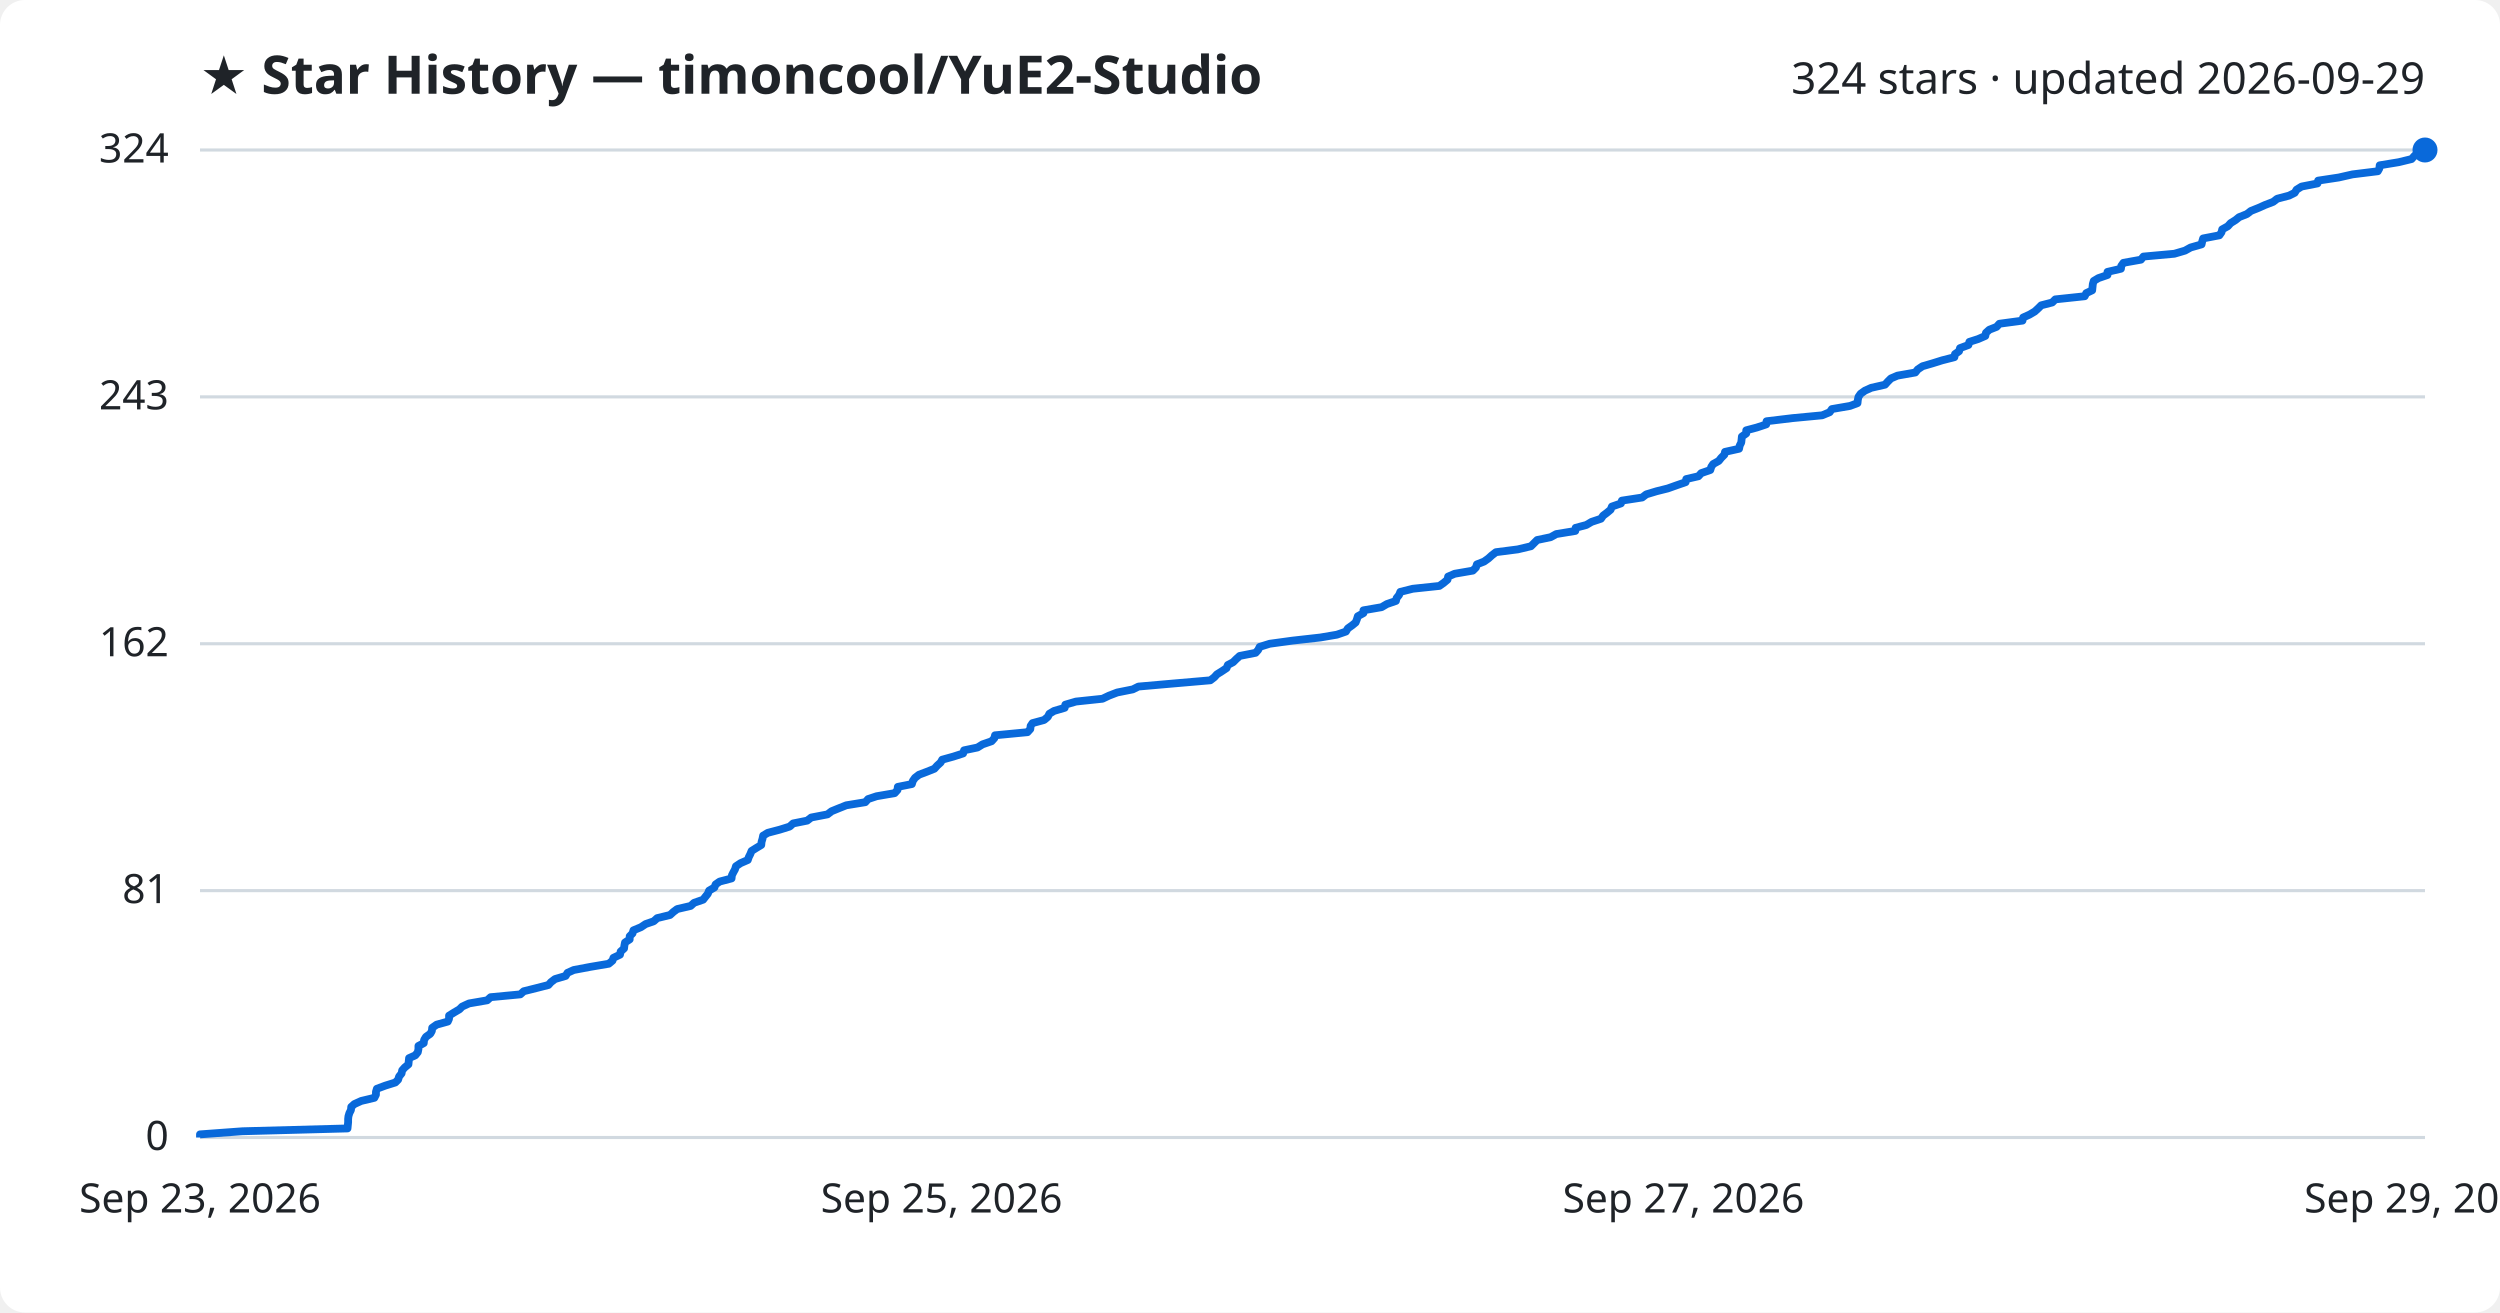
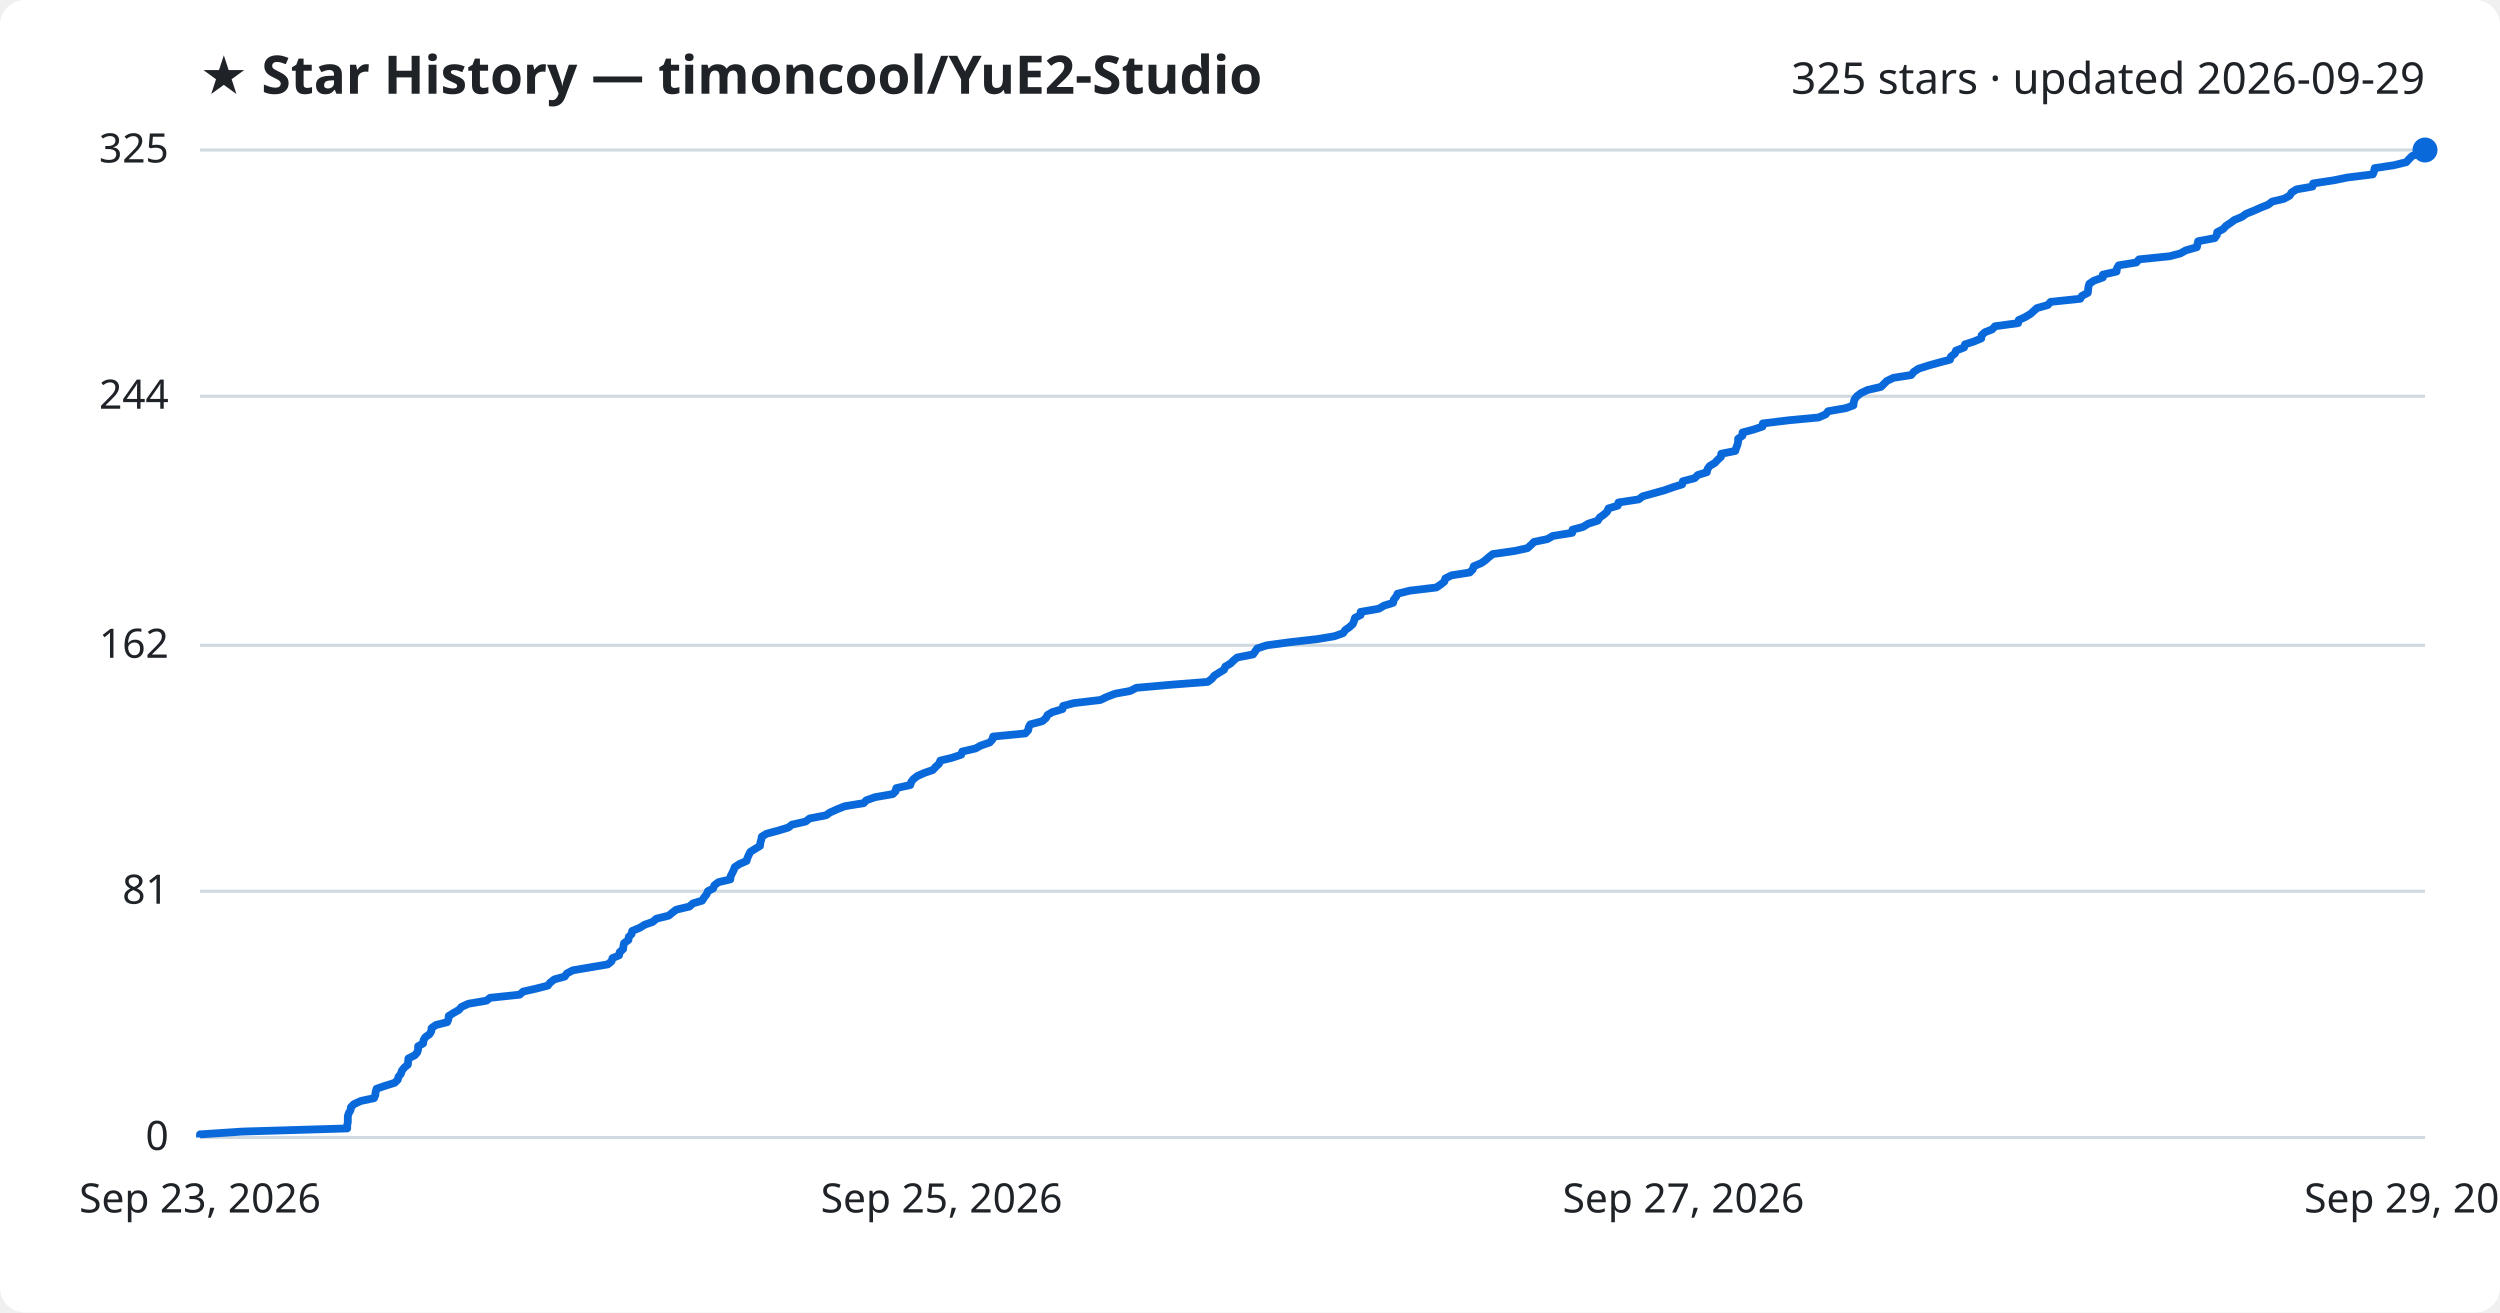
<svg xmlns="http://www.w3.org/2000/svg" viewBox="0 0 800 420" font-family="Segoe UI, sans-serif">
  <rect width="800" height="420" fill="#ffffff" rx="8" />
  <text x="64" y="30" fill="#1f2328" font-size="17" font-weight="700">★ Star History — timoncool/YuE2-Studio</text>
-   <text x="776" y="30" fill="#1f2328" font-size="14" text-anchor="end">324 stars · updated 2026-09-29</text>
+   <text x="776" y="30" fill="#1f2328" font-size="14" text-anchor="end">325 stars · updated 2026-09-29</text>
  <line x1="64" y1="364.0" x2="776" y2="364.0" stroke="#d1d9e0" stroke-width="1" />
  <text x="54" y="368.0" fill="#1f2328" font-size="13" text-anchor="end">0</text>
-   <line x1="64" y1="285.0" x2="776" y2="285.0" stroke="#d1d9e0" stroke-width="1" />
-   <text x="54" y="289.0" fill="#1f2328" font-size="13" text-anchor="end">81</text>
-   <line x1="64" y1="206.0" x2="776" y2="206.0" stroke="#d1d9e0" stroke-width="1" />
-   <text x="54" y="210.0" fill="#1f2328" font-size="13" text-anchor="end">162</text>
-   <line x1="64" y1="127.0" x2="776" y2="127.0" stroke="#d1d9e0" stroke-width="1" />
-   <text x="54" y="131.0" fill="#1f2328" font-size="13" text-anchor="end">243</text>
+   <line x1="64" y1="285.2" x2="776" y2="285.2" stroke="#d1d9e0" stroke-width="1" />
+   <text x="54" y="289.2" fill="#1f2328" font-size="13" text-anchor="end">81</text>
+   <line x1="64" y1="206.5" x2="776" y2="206.5" stroke="#d1d9e0" stroke-width="1" />
+   <text x="54" y="210.5" fill="#1f2328" font-size="13" text-anchor="end">162</text>
+   <line x1="64" y1="126.8" x2="776" y2="126.8" stroke="#d1d9e0" stroke-width="1" />
+   <text x="54" y="130.8" fill="#1f2328" font-size="13" text-anchor="end">244</text>
  <line x1="64" y1="48.0" x2="776" y2="48.0" stroke="#d1d9e0" stroke-width="1" />
-   <text x="54" y="52.0" fill="#1f2328" font-size="13" text-anchor="end">324</text>
-   <path d="M64.0,364.0 L64.0,363.0 L77.6,362.0 L111.2,361.1 L111.3,360.1 L111.4,359.1 L111.4,358.1 L111.5,357.2 L111.8,356.2 L112.3,355.2 L112.4,354.2 L113.4,353.3 L115.6,352.3 L119.8,351.3 L120.3,350.3 L120.3,349.4 L120.6,348.4 L123.3,347.4 L126.5,346.4 L127.4,345.5 L127.7,344.5 L128.5,343.5 L128.7,342.5 L129.5,341.6 L130.7,340.6 L130.8,339.6 L130.9,338.6 L132.9,337.7 L133.7,336.7 L133.9,335.7 L133.9,334.7 L135.6,333.8 L135.7,332.8 L136.3,331.8 L137.7,330.8 L138.2,329.9 L138.3,328.9 L139.7,327.9 L143.3,326.9 L143.7,326.0 L143.7,325.0 L145.3,324.0 L147.0,323.0 L147.9,322.1 L150.1,321.1 L155.9,320.1 L157.0,319.1 L166.5,318.2 L167.6,317.2 L171.6,316.2 L175.5,315.2 L176.3,314.3 L177.6,313.3 L181.0,312.3 L181.6,311.3 L183.6,310.4 L188.9,309.4 L194.8,308.4 L196.0,307.4 L196.3,306.5 L198.4,305.5 L198.6,304.5 L199.7,303.5 L199.8,302.6 L200.0,301.6 L201.5,300.6 L201.5,299.6 L202.4,298.7 L202.7,297.7 L205.1,296.7 L206.6,295.7 L209.2,294.8 L210.3,293.8 L214.4,292.8 L215.5,291.8 L216.7,290.9 L221.0,289.9 L222.1,288.9 L225.0,287.9 L225.7,287.0 L226.5,286.0 L226.9,285.0 L228.6,284.0 L229.0,283.0 L230.3,282.1 L234.1,281.1 L234.2,280.1 L234.7,279.1 L235.2,278.2 L235.5,277.2 L237.0,276.2 L239.3,275.2 L239.6,274.3 L240.1,273.3 L240.5,272.3 L242.1,271.3 L243.6,270.4 L243.7,269.4 L244.0,268.4 L244.2,267.4 L245.7,266.5 L249.5,265.5 L252.7,264.5 L253.8,263.5 L258.3,262.6 L259.6,261.6 L264.8,260.6 L266.1,259.6 L268.3,258.7 L270.8,257.7 L276.9,256.7 L277.8,255.7 L280.5,254.8 L286.3,253.8 L287.2,252.8 L287.3,251.8 L291.8,250.9 L292.1,249.9 L292.8,248.9 L294.1,247.9 L296.5,247.0 L299.0,246.0 L299.9,245.0 L301.0,244.0 L301.5,243.1 L305.1,242.1 L308.2,241.1 L308.5,240.1 L312.8,239.2 L314.4,238.2 L317.3,237.2 L318.2,236.2 L318.4,235.3 L328.8,234.3 L329.7,233.3 L329.8,232.3 L330.4,231.4 L334.1,230.4 L335.3,229.4 L335.8,228.4 L337.3,227.5 L340.7,226.5 L340.9,225.5 L344.3,224.5 L352.8,223.6 L354.9,222.6 L357.5,221.6 L362.5,220.6 L364.3,219.7 L375.7,218.7 L387.3,217.7 L388.6,216.7 L389.4,215.8 L391.0,214.8 L392.5,213.8 L392.9,212.8 L394.6,211.9 L395.6,210.9 L396.7,209.9 L401.8,208.9 L402.6,208.0 L403.1,207.0 L406.3,206.0 L413.6,205.0 L422.5,204.0 L427.8,203.1 L430.7,202.1 L431.3,201.1 L432.7,200.1 L433.8,199.2 L434.2,198.2 L434.5,197.2 L436.3,196.2 L436.3,195.3 L442.1,194.3 L443.8,193.3 L446.7,192.3 L446.9,191.4 L447.7,190.4 L448.1,189.4 L452.1,188.4 L460.6,187.5 L462.0,186.5 L463.2,185.5 L463.4,184.5 L465.5,183.6 L471.3,182.6 L472.3,181.6 L472.6,180.6 L474.9,179.7 L476.3,178.7 L477.4,177.7 L478.7,176.7 L485.7,175.8 L489.9,174.8 L490.9,173.8 L491.9,172.8 L496.2,171.9 L498.0,170.9 L504.1,169.9 L504.2,168.9 L507.6,168.0 L509.3,167.0 L512.3,166.0 L513.0,165.0 L514.2,164.1 L515.4,163.1 L515.8,162.1 L518.7,161.1 L519.0,160.2 L525.5,159.2 L526.8,158.2 L530.1,157.2 L533.7,156.3 L536.5,155.3 L539.4,154.3 L539.6,153.3 L543.5,152.4 L544.4,151.4 L547.3,150.4 L547.6,149.4 L548.2,148.5 L550.0,147.5 L550.8,146.5 L551.8,145.5 L552.0,144.6 L556.5,143.6 L556.7,142.6 L557.2,141.6 L557.3,140.7 L557.4,139.7 L558.8,138.7 L558.8,137.7 L562.2,136.8 L565.2,135.8 L565.3,134.8 L573.6,133.8 L583.1,132.9 L585.5,131.9 L586.2,130.9 L592.0,129.9 L594.4,129.0 L594.5,128.0 L594.7,127.0 L595.4,126.0 L596.8,125.0 L598.8,124.1 L603.2,123.1 L604.1,122.1 L605.1,121.1 L607.2,120.2 L612.9,119.2 L613.7,118.2 L615.2,117.2 L618.3,116.3 L621.5,115.3 L625.4,114.3 L625.6,113.3 L626.9,112.4 L627.2,111.4 L629.9,110.4 L630.2,109.4 L633.0,108.5 L635.3,107.5 L635.5,106.5 L636.6,105.5 L638.9,104.6 L639.8,103.6 L647.2,102.6 L647.4,101.6 L649.4,100.7 L651.1,99.7 L652.2,98.7 L653.2,97.7 L656.7,96.8 L657.7,95.8 L667.1,94.8 L667.6,93.8 L669.5,92.9 L669.6,91.9 L669.7,90.9 L670.0,89.9 L671.5,89.0 L674.4,88.0 L674.4,87.0 L678.7,86.0 L678.8,85.1 L679.5,84.1 L685.1,83.1 L685.9,82.1 L695.8,81.2 L699.2,80.2 L701.0,79.2 L704.5,78.2 L704.7,77.3 L705.0,76.3 L710.2,75.3 L710.9,74.3 L711.1,73.4 L712.9,72.4 L713.8,71.4 L715.4,70.4 L716.5,69.5 L719.0,68.5 L720.3,67.5 L722.8,66.5 L724.8,65.6 L727.4,64.6 L728.7,63.6 L732.5,62.6 L734.3,61.7 L734.9,60.7 L736.5,59.7 L741.6,58.7 L741.8,57.8 L748.4,56.8 L752.8,55.8 L760.9,54.8 L761.4,53.9 L761.5,52.9 L767.6,51.9 L771.7,50.9 L772.5,50.0 L773.6,49.0 L776.0,48.0 L776.0,48.0" fill="none" stroke="#0969da" stroke-width="2.5" stroke-linejoin="round" />
+   <text x="54" y="52.0" fill="#1f2328" font-size="13" text-anchor="end">325</text>
+   <path d="M64.0,364.0 L64.0,363.0 L77.6,362.1 L111.1,361.1 L111.1,360.1 L111.3,359.1 L111.3,358.2 L111.3,357.2 L111.6,356.2 L112.2,355.2 L112.3,354.3 L113.3,353.3 L115.5,352.3 L119.7,351.4 L120.1,350.4 L120.2,349.4 L120.5,348.4 L123.1,347.5 L126.3,346.5 L127.3,345.5 L127.5,344.6 L128.3,343.6 L128.6,342.6 L129.4,341.6 L130.5,340.7 L130.6,339.7 L130.7,338.7 L132.7,337.7 L133.5,336.8 L133.8,335.8 L133.8,334.8 L135.4,333.9 L135.5,332.9 L136.1,331.9 L137.5,330.9 L138.0,330.0 L138.1,329.0 L139.5,328.0 L143.1,327.1 L143.5,326.1 L143.6,325.1 L145.2,324.1 L146.8,323.2 L147.7,322.2 L149.9,321.2 L155.7,320.2 L156.8,319.3 L166.3,318.3 L167.4,317.3 L171.4,316.4 L175.3,315.4 L176.1,314.4 L177.4,313.4 L180.7,312.5 L181.4,311.5 L183.3,310.5 L188.6,309.6 L194.5,308.6 L195.7,307.6 L196.0,306.6 L198.1,305.7 L198.3,304.7 L199.4,303.7 L199.5,302.7 L199.7,301.8 L201.1,300.8 L201.2,299.8 L202.1,298.9 L202.3,297.9 L204.7,296.9 L206.3,295.9 L208.9,295.0 L210.0,294.0 L214.0,293.0 L215.2,292.0 L216.4,291.1 L220.6,290.1 L221.7,289.1 L224.7,288.2 L225.3,287.2 L226.1,286.2 L226.5,285.2 L228.2,284.3 L228.6,283.3 L229.9,282.3 L233.7,281.4 L233.8,280.4 L234.3,279.4 L234.8,278.4 L235.1,277.5 L236.6,276.5 L238.9,275.5 L239.2,274.5 L239.6,273.6 L240.1,272.6 L241.7,271.6 L243.2,270.7 L243.3,269.7 L243.6,268.7 L243.8,267.7 L245.3,266.8 L249.0,265.8 L252.3,264.8 L253.4,263.9 L257.8,262.9 L259.1,261.9 L264.3,260.9 L265.6,260.0 L267.8,259.0 L270.3,258.0 L276.4,257.0 L277.2,256.1 L280.0,255.1 L285.7,254.1 L286.6,253.2 L286.8,252.2 L291.3,251.2 L291.6,250.2 L292.3,249.3 L293.6,248.3 L295.9,247.3 L298.5,246.4 L299.4,245.4 L300.5,244.4 L300.9,243.4 L304.6,242.5 L307.6,241.5 L307.9,240.5 L312.2,239.5 L313.8,238.6 L316.7,237.6 L317.6,236.6 L317.8,235.7 L328.1,234.7 L329.0,233.7 L329.2,232.7 L329.7,231.8 L333.5,230.8 L334.7,229.8 L335.2,228.8 L336.7,227.9 L340.0,226.9 L340.2,225.9 L343.6,225.0 L352.1,224.0 L354.2,223.0 L356.8,222.0 L361.7,221.1 L363.6,220.1 L374.9,219.1 L386.5,218.2 L387.8,217.2 L388.6,216.2 L390.2,215.2 L391.7,214.3 L392.1,213.3 L393.8,212.3 L394.8,211.3 L395.9,210.4 L401.0,209.4 L401.7,208.4 L402.3,207.5 L405.4,206.5 L412.8,205.5 L421.6,204.5 L427.0,203.6 L429.8,202.6 L430.5,201.6 L431.8,200.7 L432.9,199.7 L433.3,198.7 L433.6,197.7 L435.4,196.8 L435.4,195.8 L441.2,194.8 L442.9,193.8 L445.8,192.9 L446.0,191.9 L446.8,190.9 L447.2,190.0 L451.2,189.0 L459.6,188.0 L461.1,187.0 L462.2,186.1 L462.5,185.1 L464.5,184.1 L470.3,183.2 L471.3,182.2 L471.6,181.2 L474.0,180.2 L475.3,179.3 L476.4,178.3 L477.7,177.3 L484.7,176.3 L488.8,175.4 L489.9,174.4 L490.9,173.4 L495.2,172.5 L496.9,171.5 L503.1,170.5 L503.2,169.5 L506.6,168.6 L508.2,167.6 L511.3,166.6 L511.9,165.6 L513.2,164.7 L514.3,163.7 L514.7,162.7 L517.7,161.8 L517.9,160.8 L524.4,159.8 L525.7,158.8 L529.0,157.9 L532.6,156.9 L535.4,155.9 L538.3,155.0 L538.5,154.0 L542.3,153.0 L543.3,152.0 L546.2,151.1 L546.4,150.1 L547.1,149.1 L548.8,148.1 L549.6,147.2 L550.7,146.2 L550.8,145.2 L555.3,144.3 L555.6,143.3 L556.0,142.3 L556.2,141.3 L556.2,140.4 L557.6,139.4 L557.6,138.4 L561.0,137.5 L564.0,136.5 L564.1,135.5 L572.3,134.5 L581.9,133.6 L584.2,132.6 L585.0,131.6 L590.7,130.6 L593.1,129.7 L593.2,128.7 L593.5,127.7 L594.2,126.8 L595.5,125.8 L597.6,124.8 L601.9,123.8 L602.8,122.9 L603.8,121.9 L605.9,120.9 L611.6,120.0 L612.4,119.0 L613.9,118.0 L617.0,117.0 L620.2,116.1 L624.0,115.1 L624.3,114.1 L625.6,113.1 L625.9,112.2 L628.5,111.2 L628.8,110.2 L631.6,109.3 L634.0,108.3 L634.1,107.3 L635.2,106.3 L637.5,105.4 L638.4,104.4 L645.8,103.4 L646.0,102.4 L648.0,101.5 L649.7,100.5 L650.8,99.5 L651.8,98.6 L655.3,97.6 L656.2,96.6 L665.7,95.6 L666.2,94.7 L668.1,93.7 L668.2,92.7 L668.3,91.8 L668.6,90.8 L670.1,89.8 L672.9,88.8 L672.9,87.9 L677.3,86.9 L677.4,85.9 L678.0,84.9 L683.6,84.0 L684.5,83.0 L694.3,82.0 L697.7,81.1 L699.5,80.1 L703.0,79.1 L703.2,78.1 L703.4,77.2 L708.7,76.2 L709.4,75.2 L709.5,74.3 L711.4,73.3 L712.3,72.3 L713.8,71.3 L715.0,70.4 L717.4,69.4 L718.8,68.4 L721.3,67.4 L723.3,66.5 L725.8,65.5 L727.1,64.5 L730.9,63.6 L732.7,62.6 L733.3,61.6 L734.9,60.6 L740.0,59.7 L740.2,58.7 L746.8,57.7 L751.2,56.8 L759.3,55.8 L759.7,54.8 L759.9,53.8 L765.9,52.9 L770.0,51.9 L770.9,50.9 L771.9,49.9 L774.3,49.0 L776.0,48.0 L776.0,48.0" fill="none" stroke="#0969da" stroke-width="2.5" stroke-linejoin="round" />
  <circle cx="776.0" cy="48.0" r="4" fill="#0969da" />
  <text x="64.0" y="388" fill="#1f2328" font-size="13" text-anchor="middle">Sep 23, 2026</text>
  <text x="301.3" y="388" fill="#1f2328" font-size="13" text-anchor="middle">Sep 25, 2026</text>
  <text x="538.7" y="388" fill="#1f2328" font-size="13" text-anchor="middle">Sep 27, 2026</text>
  <text x="776.0" y="388" fill="#1f2328" font-size="13" text-anchor="middle">Sep 29, 2026</text>
</svg>
